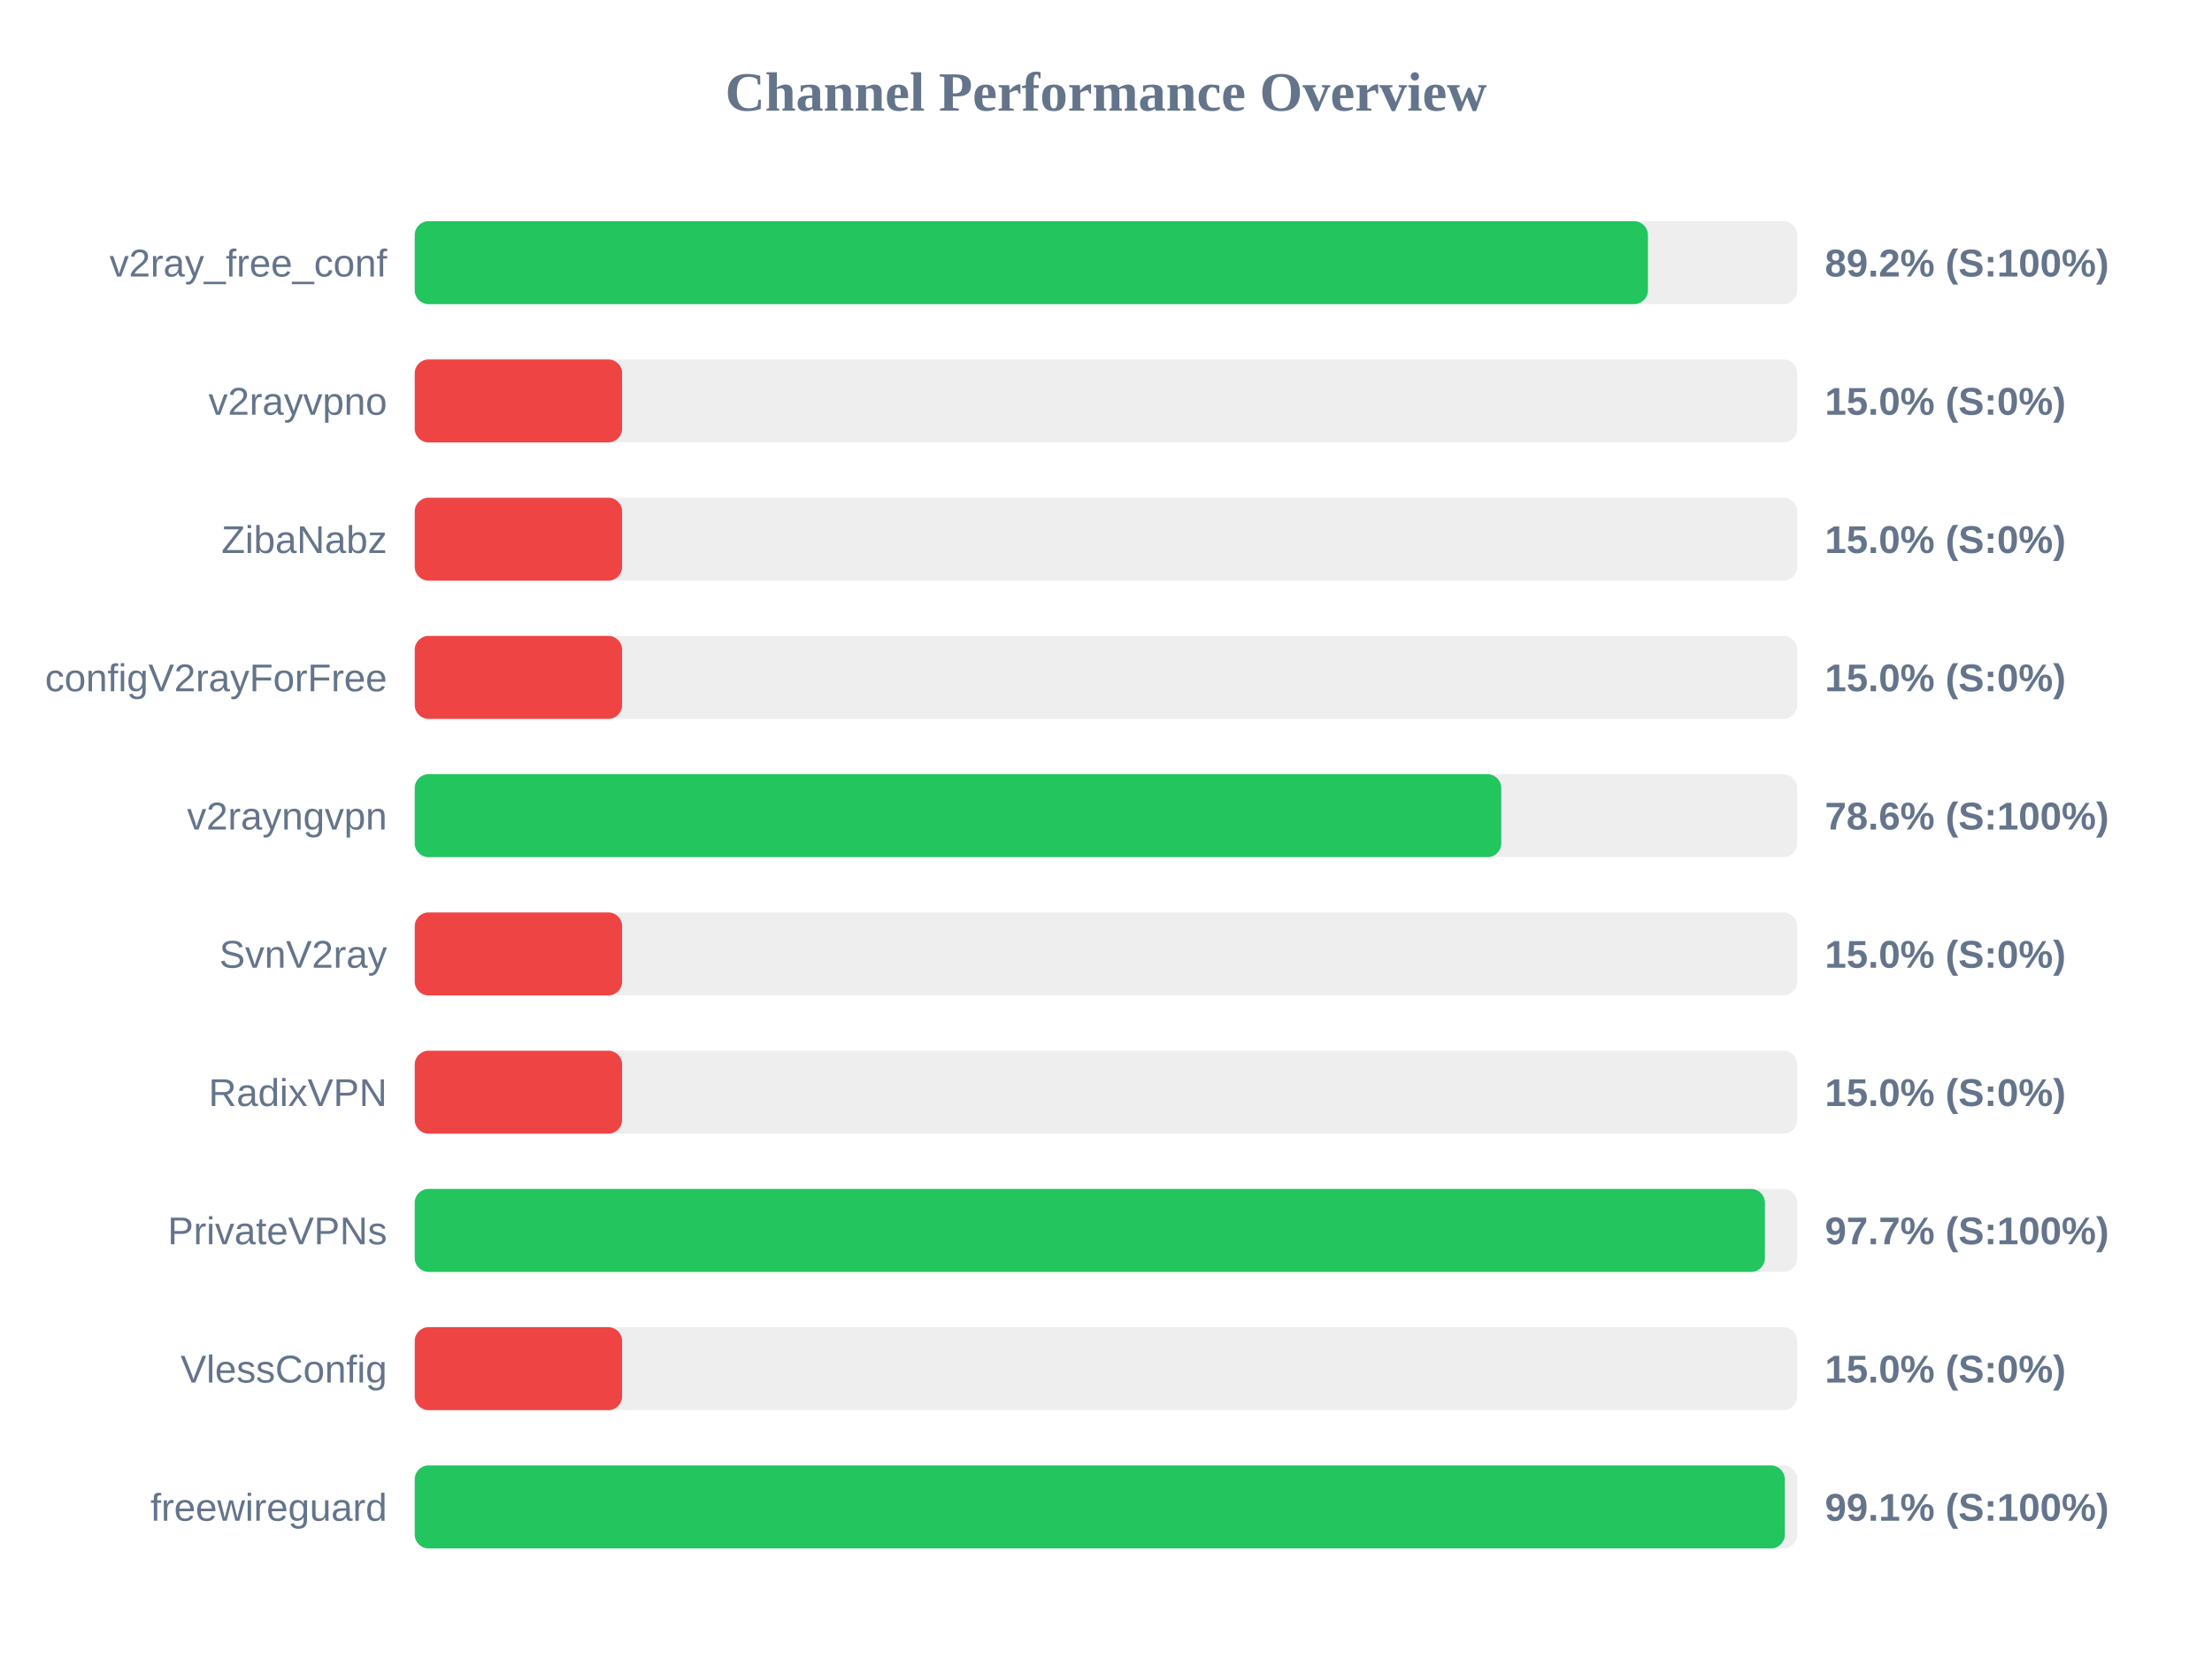
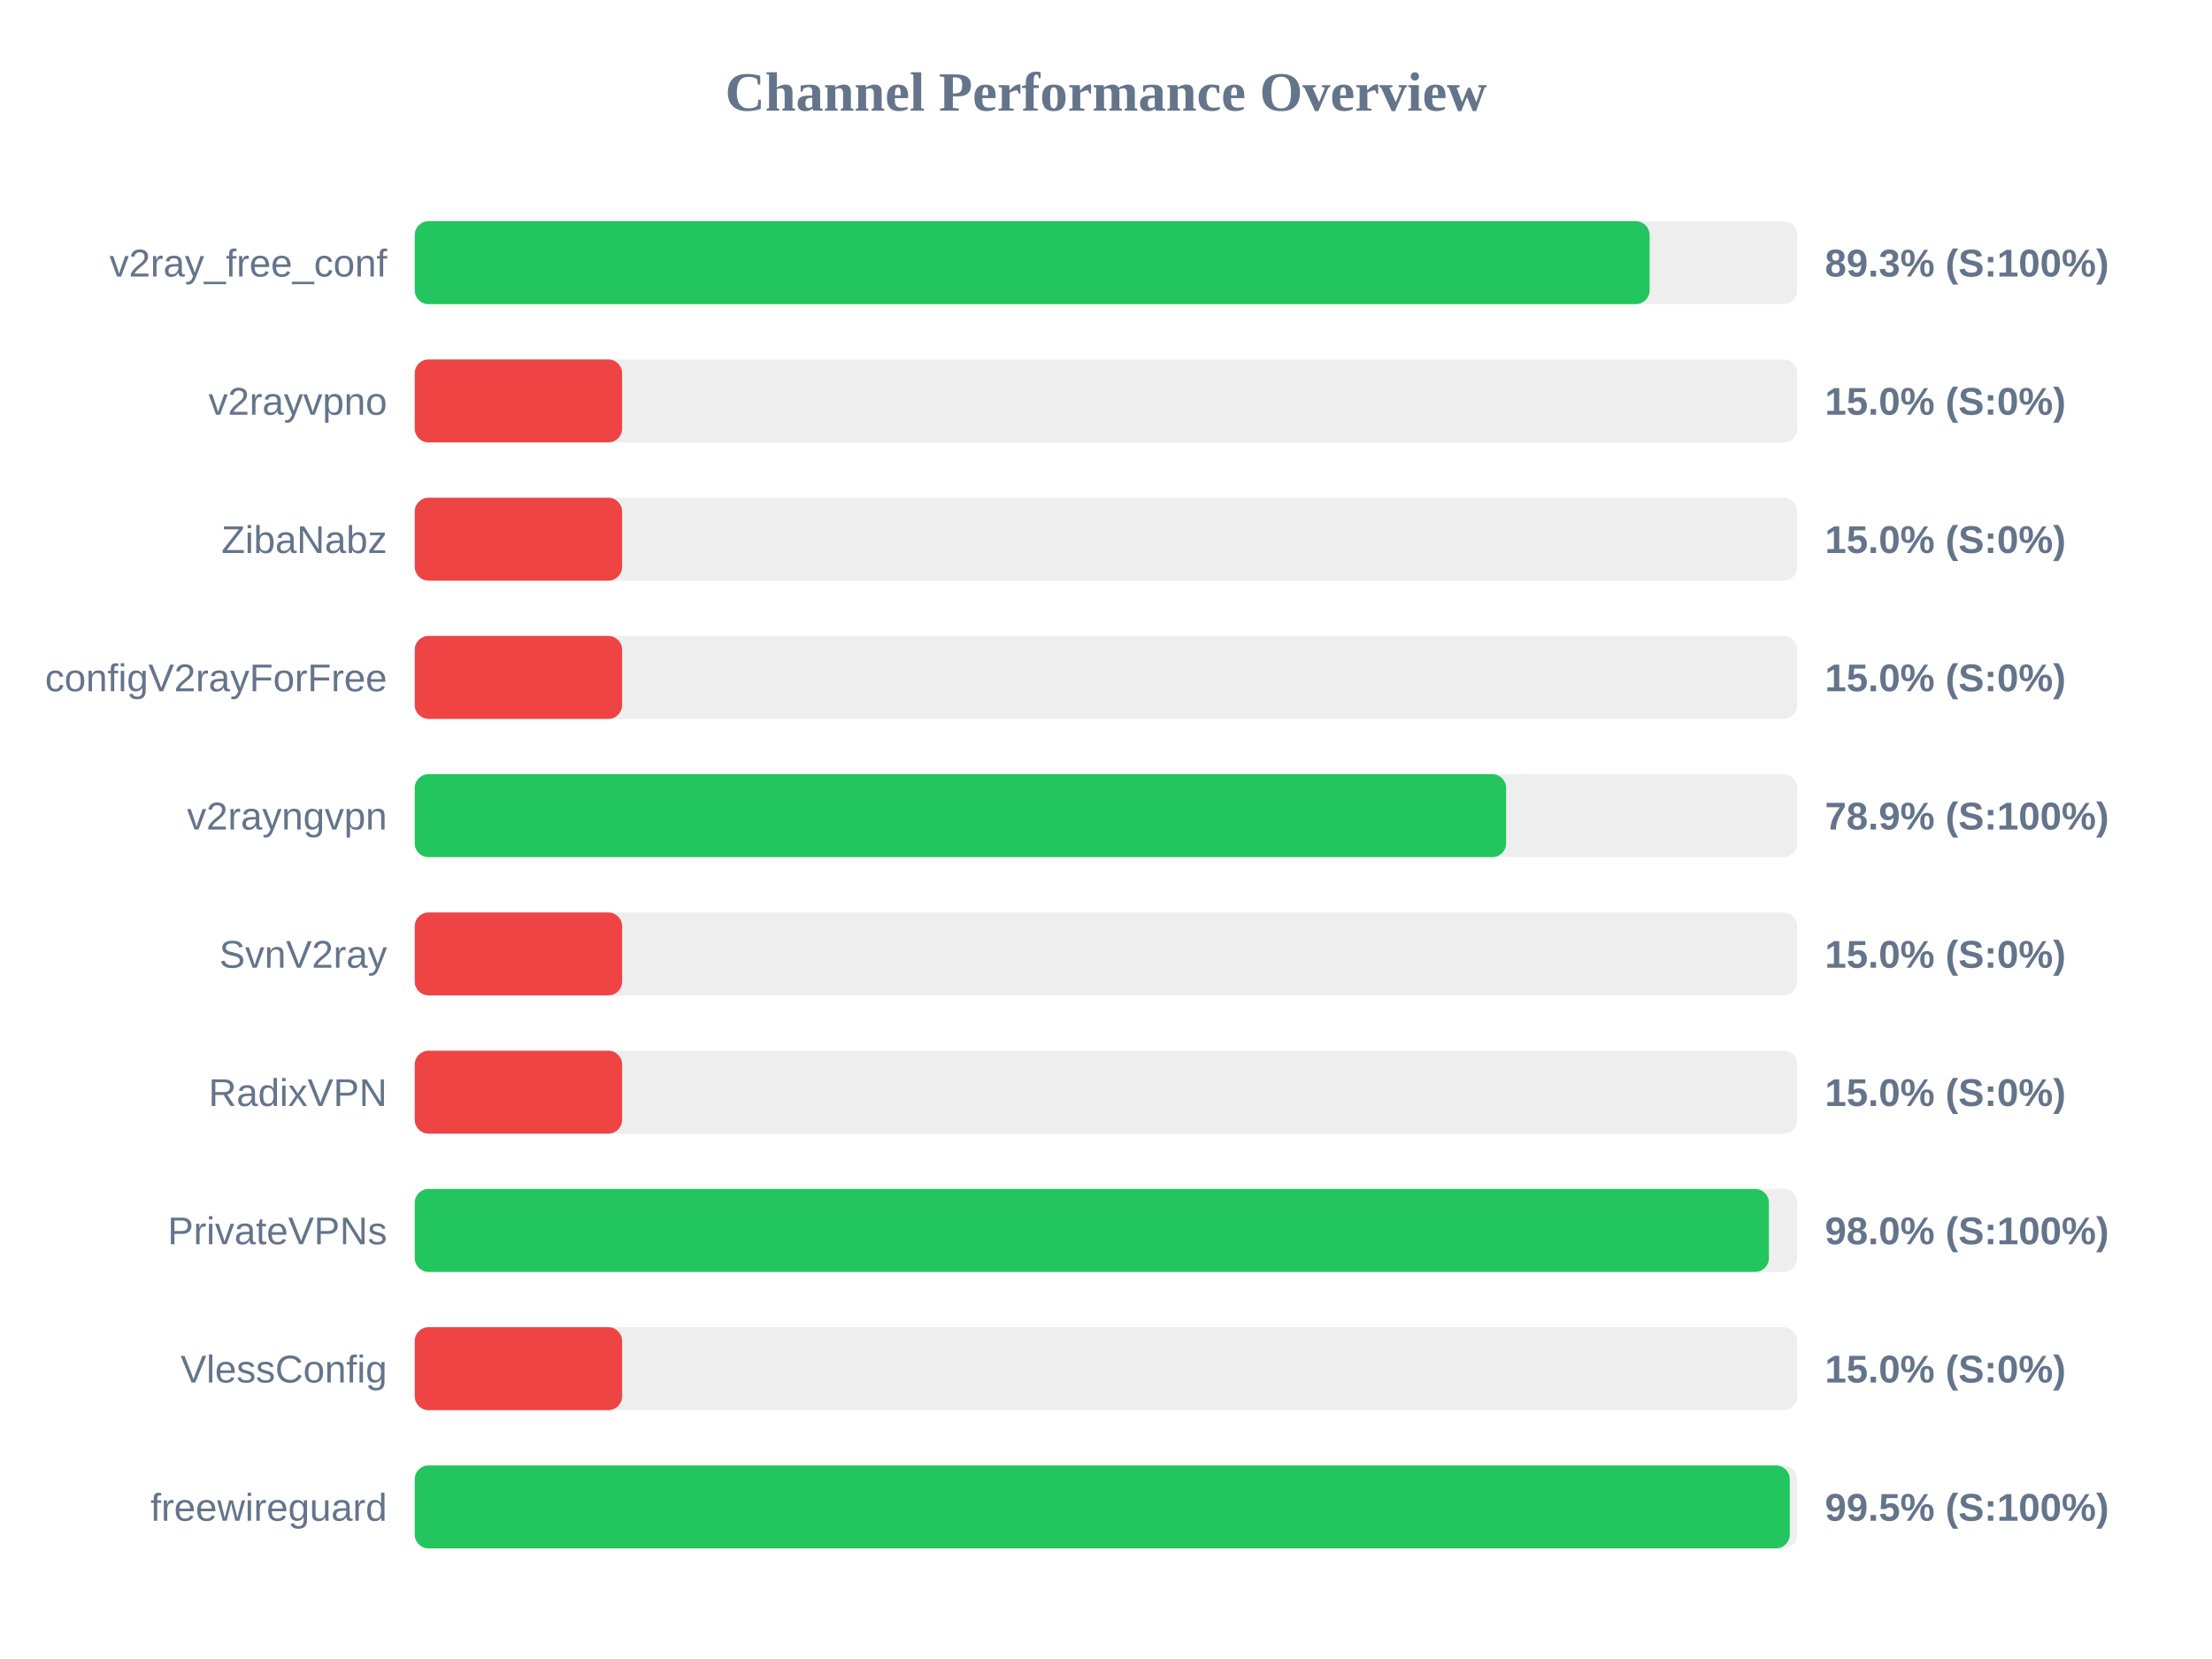
<svg xmlns="http://www.w3.org/2000/svg" width="800" height="600" version="1.1">
  <style>
        .row { font: 14px Arial; fill: #64748b; }
        .score { font: bold 14px Arial; fill: #64748b; }
    </style>
  <text x="400" y="40" text-anchor="middle" font-size="20px" font-weight="bold" fill="#64748b">Channel Performance Overview</text>
  <rect x="150" y="80" width="500" height="30" fill="#eee" rx="5" />
-   <rect x="150" y="80" width="446.0" height="30" fill="#22c55e" rx="5" />
+   <rect x="150" y="80" width="446.6" height="30" fill="#22c55e" rx="5" />
  <text x="140" y="100" text-anchor="end" class="row">v2ray_free_conf</text>
-   <text x="660" y="100" text-anchor="start" class="score">89.2% (S:100%)</text>
+   <text x="660" y="100" text-anchor="start" class="score">89.3% (S:100%)</text>
  <rect x="150" y="130" width="500" height="30" fill="#eee" rx="5" />
  <rect x="150" y="130" width="75.0" height="30" fill="#ef4444" rx="5" />
  <text x="140" y="150" text-anchor="end" class="row">v2rayvpno</text>
  <text x="660" y="150" text-anchor="start" class="score">15.0% (S:0%)</text>
  <rect x="150" y="180" width="500" height="30" fill="#eee" rx="5" />
  <rect x="150" y="180" width="75.0" height="30" fill="#ef4444" rx="5" />
  <text x="140" y="200" text-anchor="end" class="row">ZibaNabz</text>
  <text x="660" y="200" text-anchor="start" class="score">15.0% (S:0%)</text>
  <rect x="150" y="230" width="500" height="30" fill="#eee" rx="5" />
  <rect x="150" y="230" width="75.0" height="30" fill="#ef4444" rx="5" />
  <text x="140" y="250" text-anchor="end" class="row">configV2rayForFree</text>
  <text x="660" y="250" text-anchor="start" class="score">15.0% (S:0%)</text>
  <rect x="150" y="280" width="500" height="30" fill="#eee" rx="5" />
-   <rect x="150" y="280" width="392.95" height="30" fill="#22c55e" rx="5" />
+   <rect x="150" y="280" width="394.7" height="30" fill="#22c55e" rx="5" />
  <text x="140" y="300" text-anchor="end" class="row">v2rayngvpn</text>
-   <text x="660" y="300" text-anchor="start" class="score">78.6% (S:100%)</text>
+   <text x="660" y="300" text-anchor="start" class="score">78.9% (S:100%)</text>
  <rect x="150" y="330" width="500" height="30" fill="#eee" rx="5" />
  <rect x="150" y="330" width="75.0" height="30" fill="#ef4444" rx="5" />
  <text x="140" y="350" text-anchor="end" class="row">SvnV2ray</text>
  <text x="660" y="350" text-anchor="start" class="score">15.0% (S:0%)</text>
  <rect x="150" y="380" width="500" height="30" fill="#eee" rx="5" />
  <rect x="150" y="380" width="75.0" height="30" fill="#ef4444" rx="5" />
  <text x="140" y="400" text-anchor="end" class="row">RadixVPN</text>
  <text x="660" y="400" text-anchor="start" class="score">15.0% (S:0%)</text>
  <rect x="150" y="430" width="500" height="30" fill="#eee" rx="5" />
-   <rect x="150" y="430" width="488.3" height="30" fill="#22c55e" rx="5" />
+   <rect x="150" y="430" width="489.75" height="30" fill="#22c55e" rx="5" />
  <text x="140" y="450" text-anchor="end" class="row">PrivateVPNs</text>
-   <text x="660" y="450" text-anchor="start" class="score">97.7% (S:100%)</text>
+   <text x="660" y="450" text-anchor="start" class="score">98.0% (S:100%)</text>
  <rect x="150" y="480" width="500" height="30" fill="#eee" rx="5" />
  <rect x="150" y="480" width="75.0" height="30" fill="#ef4444" rx="5" />
  <text x="140" y="500" text-anchor="end" class="row">VlessConfig</text>
  <text x="660" y="500" text-anchor="start" class="score">15.0% (S:0%)</text>
  <rect x="150" y="530" width="500" height="30" fill="#eee" rx="5" />
-   <rect x="150" y="530" width="495.5" height="30" fill="#22c55e" rx="5" />
+   <rect x="150" y="530" width="497.3" height="30" fill="#22c55e" rx="5" />
  <text x="140" y="550" text-anchor="end" class="row">freewireguard</text>
-   <text x="660" y="550" text-anchor="start" class="score">99.1% (S:100%)</text>
+   <text x="660" y="550" text-anchor="start" class="score">99.5% (S:100%)</text>
</svg>
